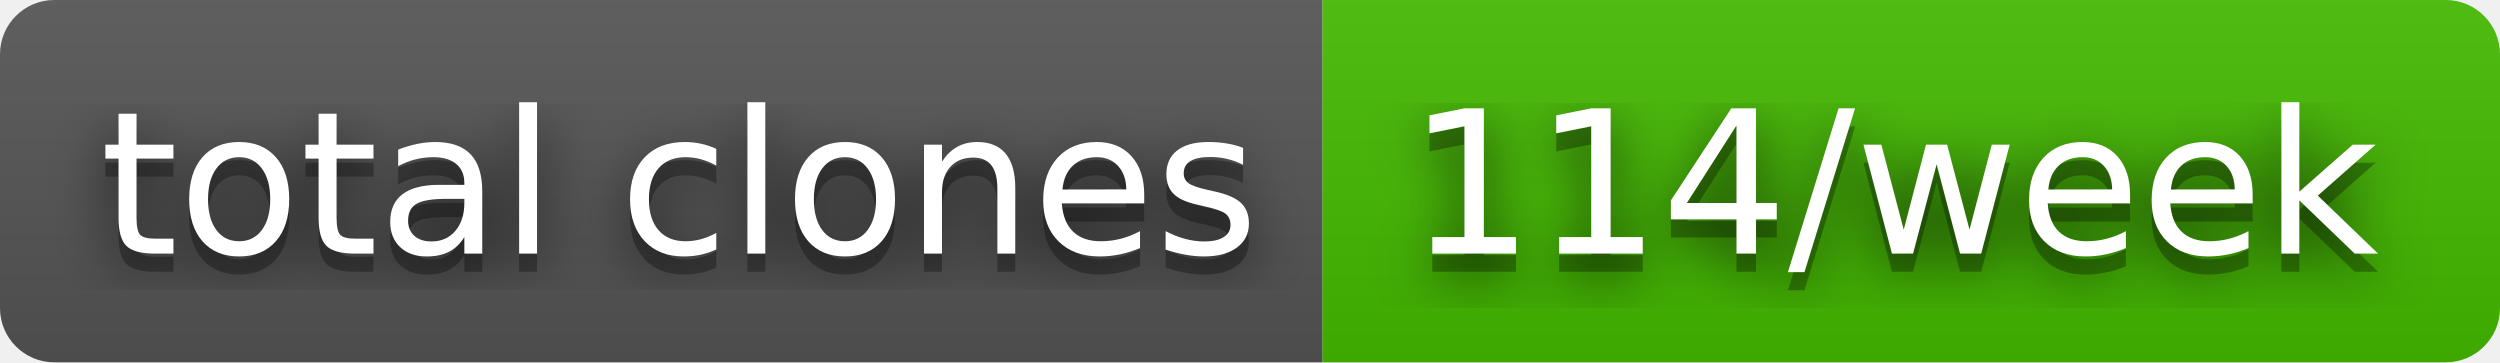
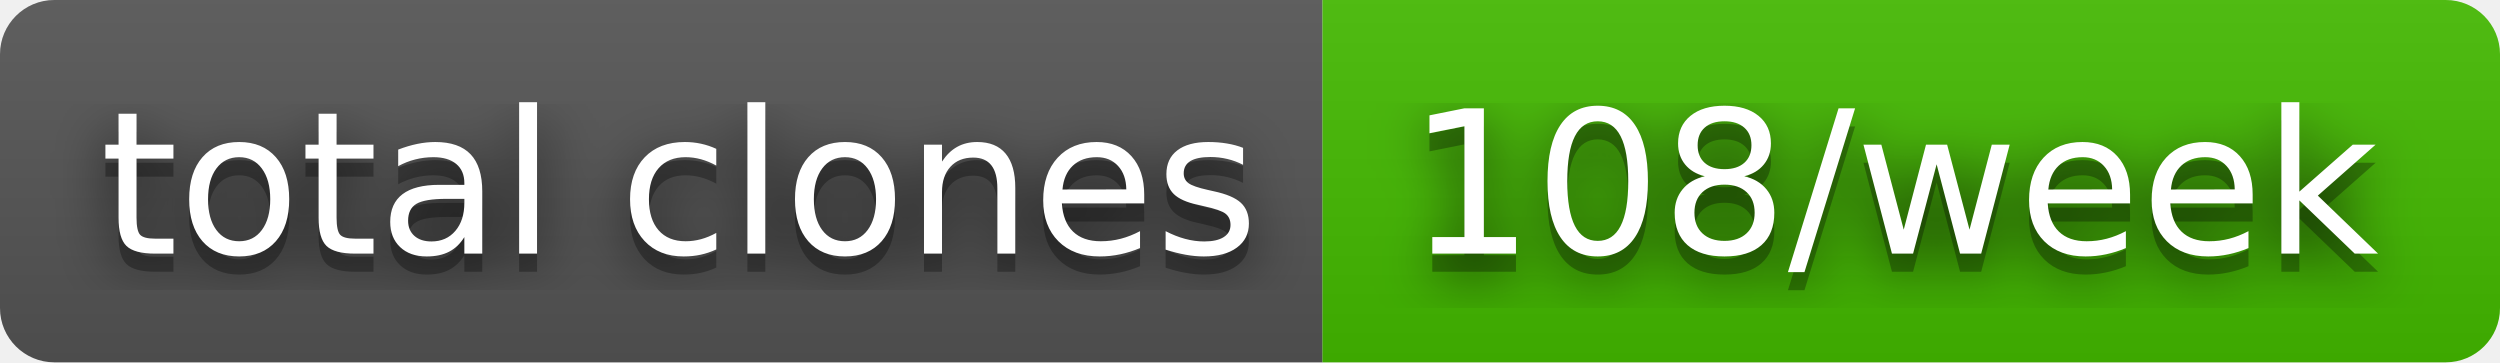
- <svg xmlns="http://www.w3.org/2000/svg" width="138" height="20" role="img" aria-label="total clones: 114/week">
+ <svg xmlns="http://www.w3.org/2000/svg" width="138" height="20" role="img" aria-label="total clones: 108/week">
  <filter id="blur">
    <feGaussianBlur stdDeviation="16" />
  </filter>
  <linearGradient id="s" x2="0" y2="100%">
    <stop offset="0" stop-color="#bbb" stop-opacity=".1" />
    <stop offset="1" stop-opacity=".1" />
  </linearGradient>
  <clipPath id="r">
    <rect width="138" height="20" rx="3" />
  </clipPath>
  <g clip-path="url(#r)">
    <rect width="73" height="20" fill="#555" />
    <rect x="73" width="65" height="20" fill="#4b0" />
    <rect width="138" height="20" fill="url(#s)" />
  </g>
  <g fill="#fff" text-anchor="middle" font-family="Verdana,Geneva,DejaVu Sans,sans-serif" text-rendering="geometricPrecision" font-size="110">
    <g transform="scale(.1)">
      <g aria-hidden="true" fill="#010101">
        <text x="375" y="150" fill-opacity=".8" filter="url(#blur)" textLength="630">total clones</text>
        <text x="375" y="150" fill-opacity=".3" textLength="630">total clones</text>
      </g>
      <text x="375" y="140" textLength="630">total clones</text>
    </g>
    <g transform="scale(.1)">
      <g aria-hidden="true" fill="#010101">
-         <text x="1045" y="150" fill-opacity=".8" filter="url(#blur)" textLength="550">114/week</text>
-         <text x="1045" y="150" fill-opacity=".3" textLength="550">114/week</text>
+         <text x="1045" y="150" fill-opacity=".8" filter="url(#blur)" textLength="550">108/week</text>
+         <text x="1045" y="150" fill-opacity=".3" textLength="550">108/week</text>
      </g>
-       <text x="1045" y="140" textLength="550">114/week</text>
+       <text x="1045" y="140" textLength="550">108/week</text>
    </g>
  </g>
</svg>
